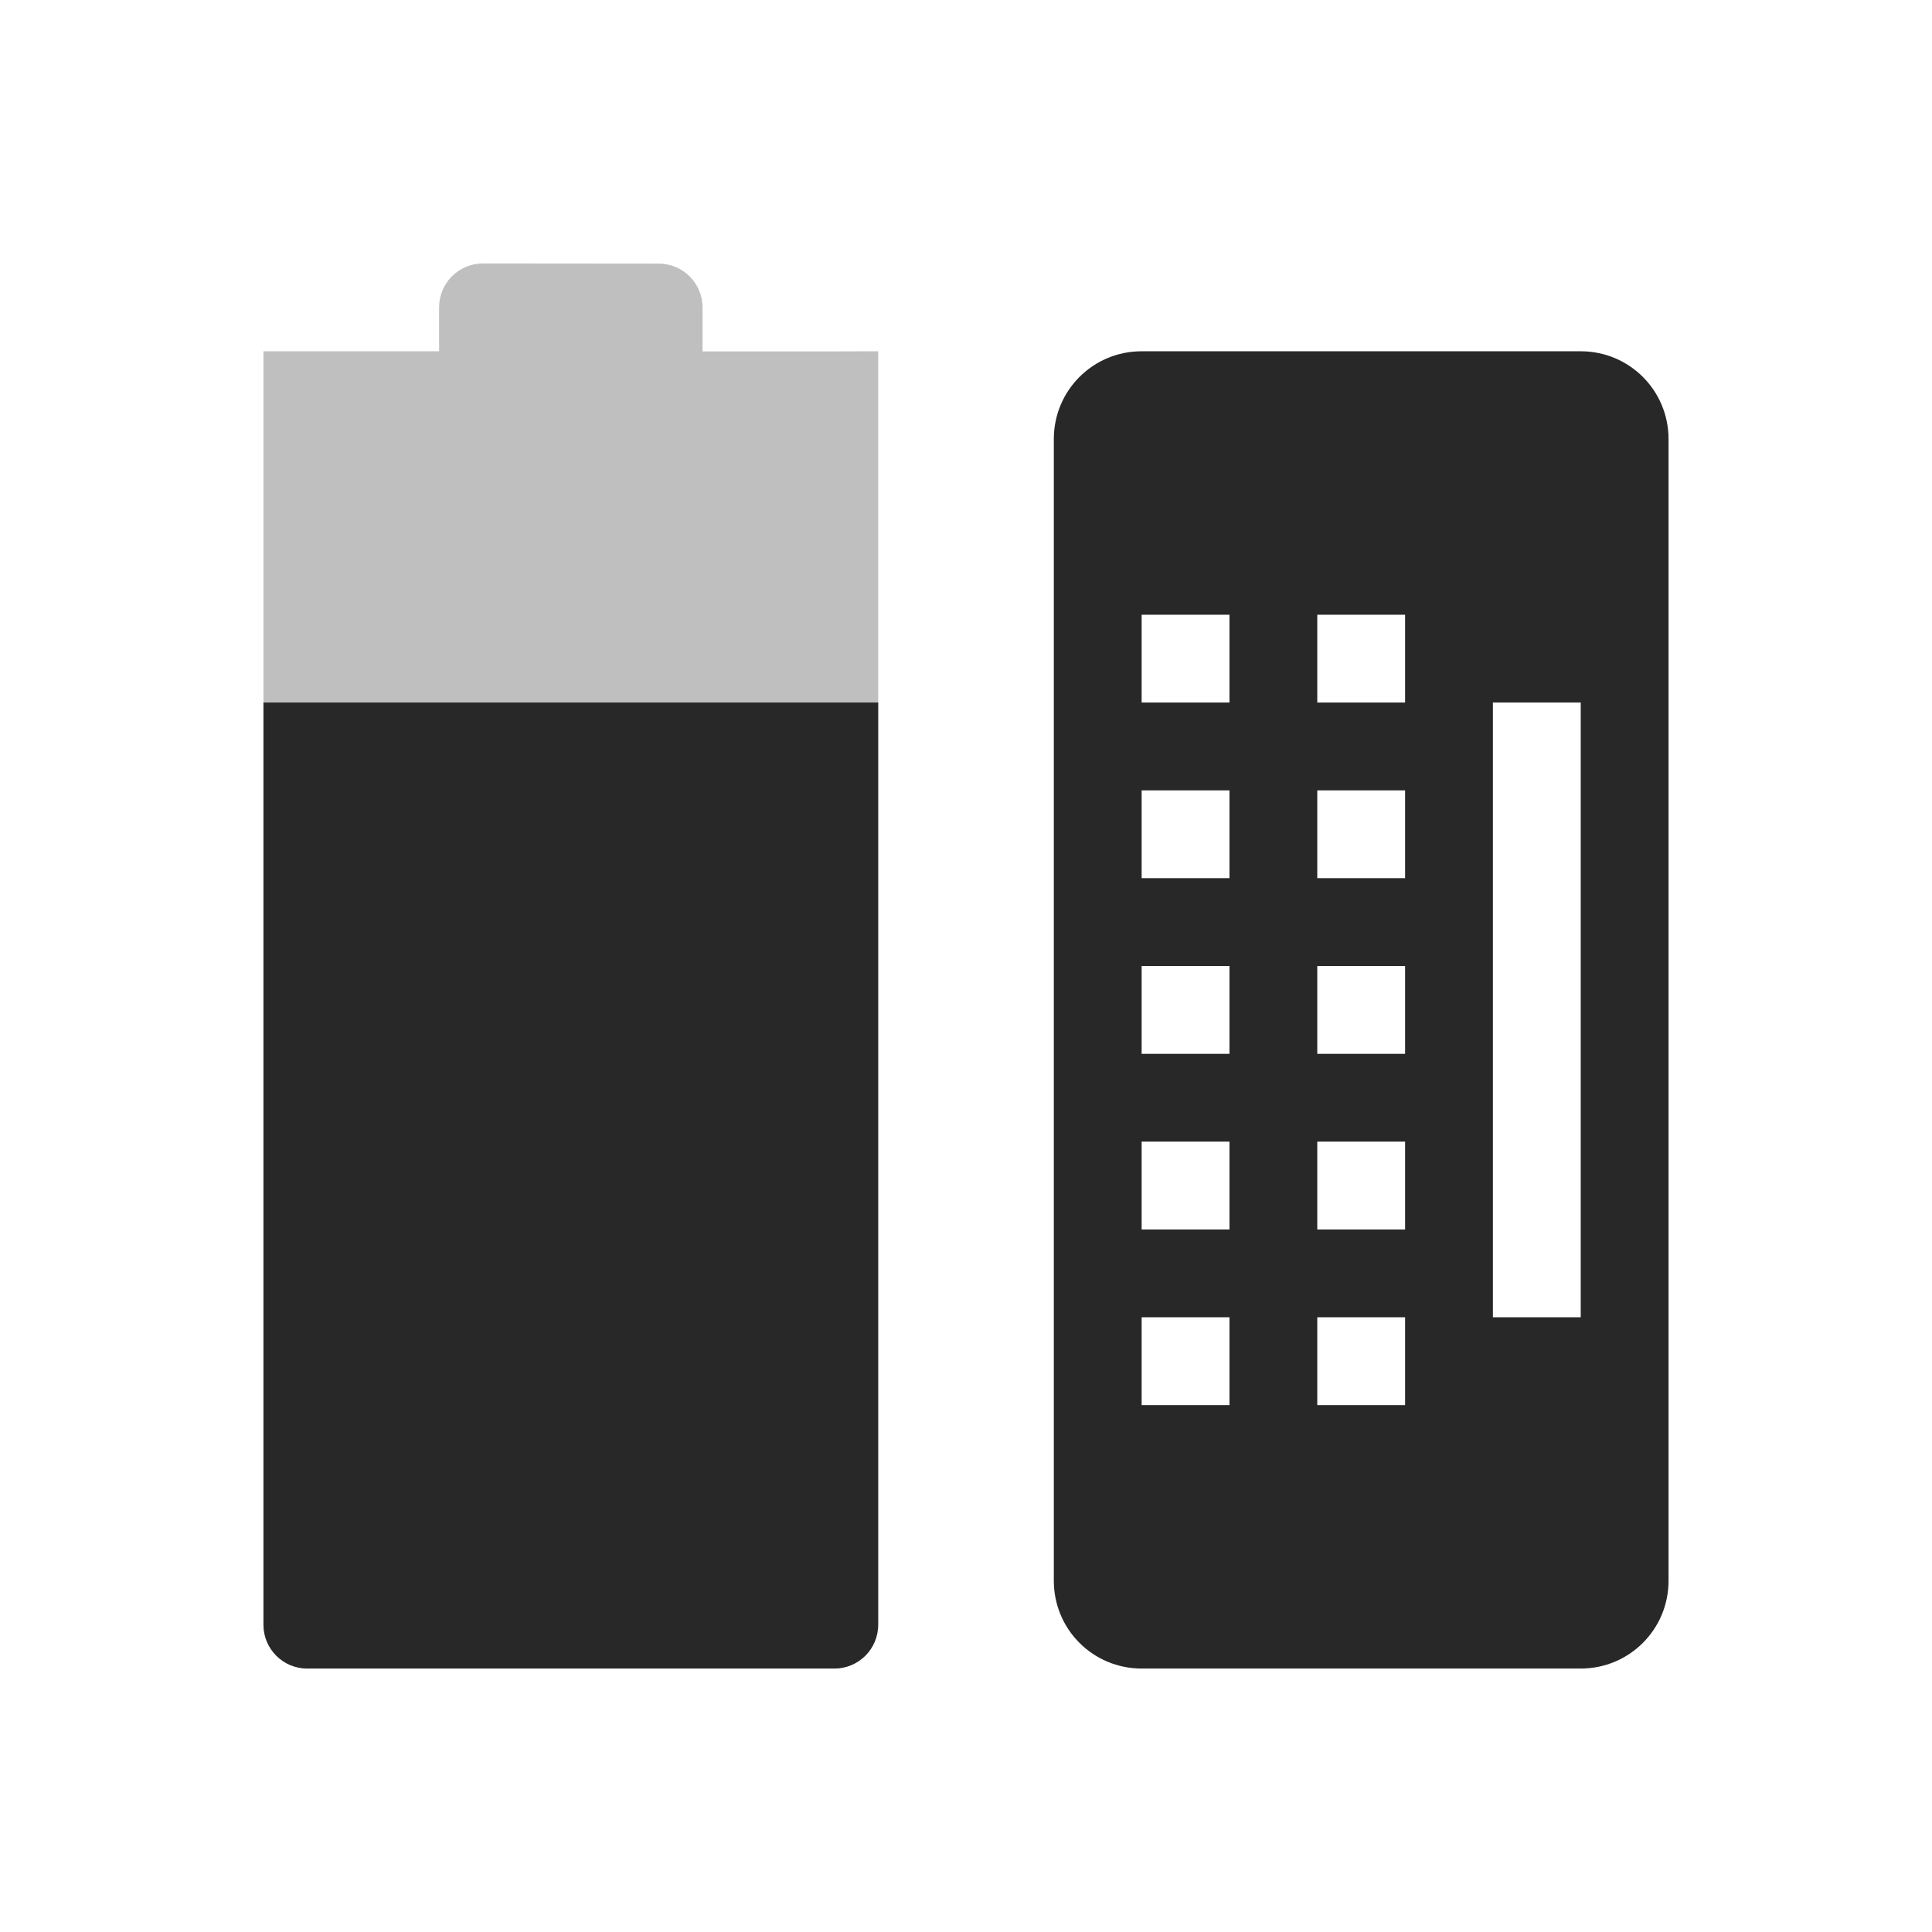
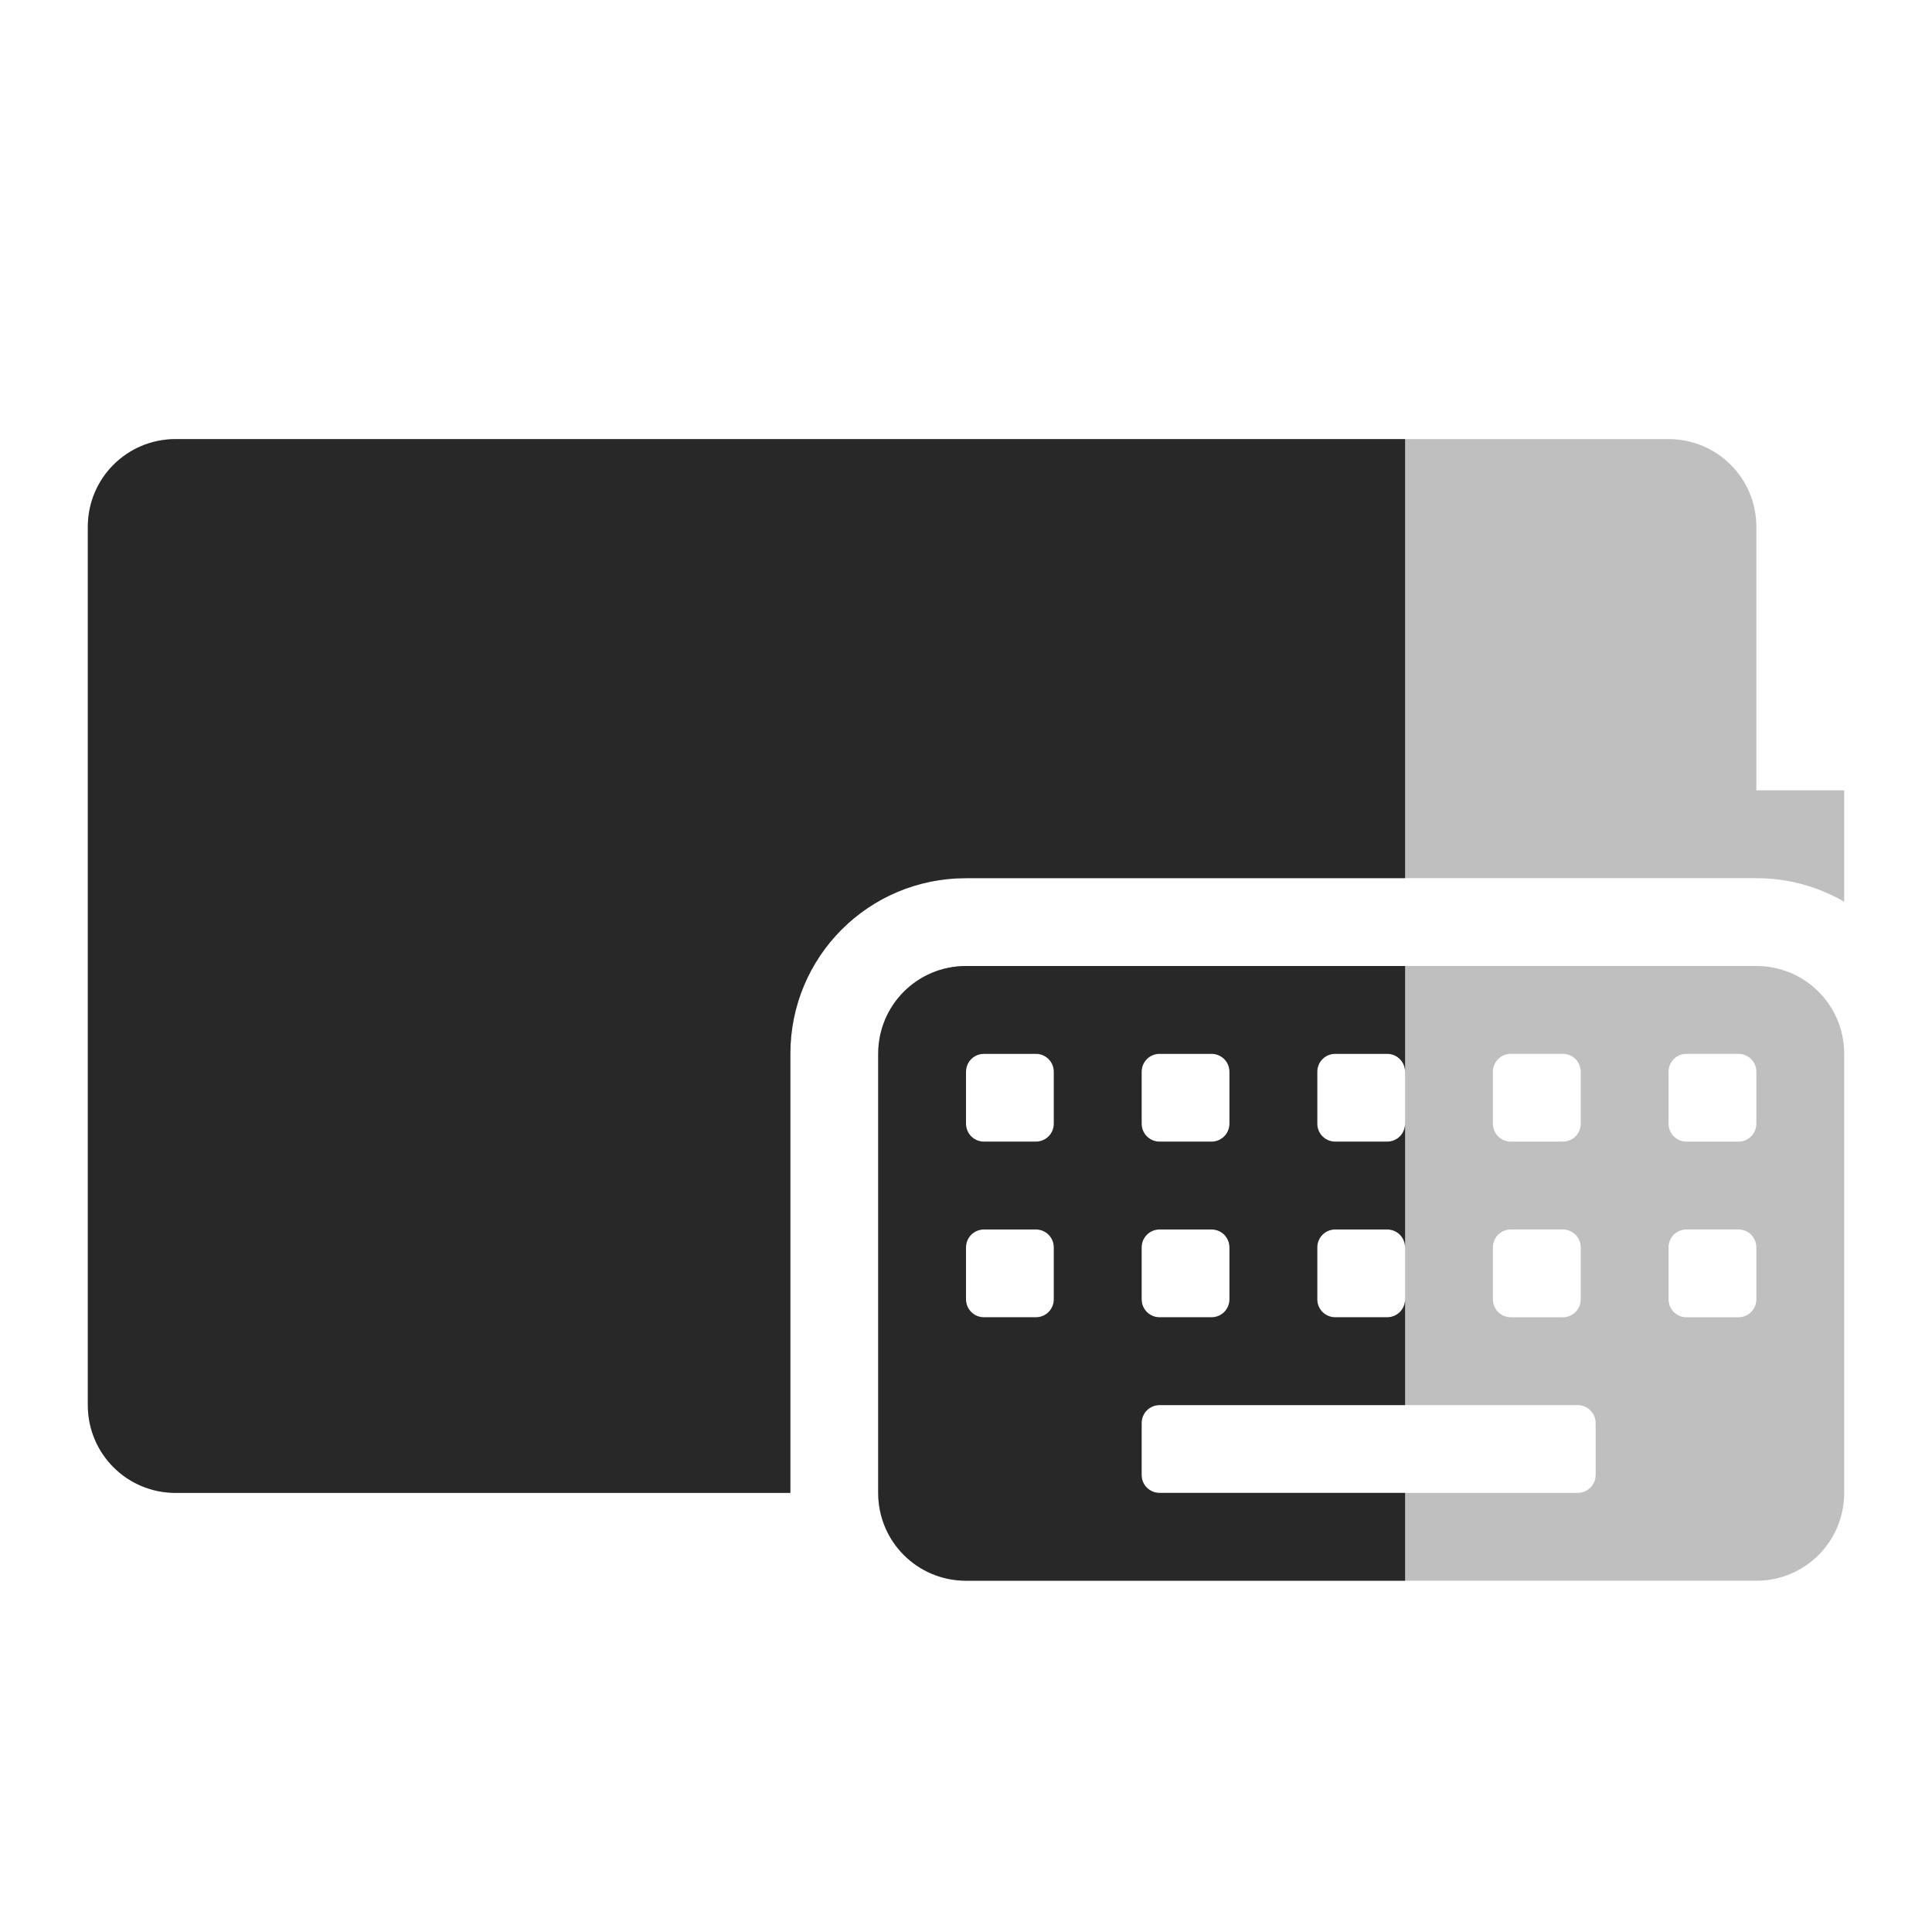
<svg xmlns="http://www.w3.org/2000/svg" width="22" height="22" version="1.1">
  <defs>
    <style id="current-color-scheme" type="text/css">.ColorScheme-Text { color:#282828; } .ColorScheme-Highlight { color:#458588; } .ColorScheme-NeutralText { color:#fe8019; } .ColorScheme-PositiveText { color:#689d6a; } .ColorScheme-NegativeText { color:#fb4934; }</style>
  </defs>
-   <path class="ColorScheme-Text" d="m5.5 3c-0.277 0-0.5 0.223-0.5 0.5v0.5h-2v-2.6e-4l-1.5e-5 14.5c0 0.277 0.223 0.5 0.5 0.5h6c0.277 0 0.5-0.223 0.5-0.5v-14.5l-0.5 2e-3h-1.5v-0.5c0-0.277-0.223-0.5-0.5-0.5z" fill="currentColor" opacity=".3" />
-   <path class="ColorScheme-Text" d="m3 8-1.5e-5 10.5c0 0.277 0.223 0.5 0.5 0.5h6c0.277 0 0.5-0.223 0.5-0.5v-10.5z" fill="currentColor" />
-   <path class="ColorScheme-Text" d="m13 4c-0.554 0-1 0.446-1 1v13c0 0.554 0.446 1 1 1h5c0.554 0 1-0.446 1-1v-13c0-0.554-0.446-1-1-1zm0 3h1v1h-1zm2 0h1v1h-1zm2 1h1v7h-1zm-4 1h1v1h-1zm2 0h1v1h-1zm-2 2h1v1h-1zm2 0h1v1h-1zm-2 2h1v1h-1zm2 0h1v1h-1zm-2 2h1v1h-1zm2 0h1v1h-1z" fill="currentColor" />
+   <path class="ColorScheme-Text" fill="currentColor" d="m2 5c-0.554 0-1 0.446-1 1v10c0 0.554 0.446 1 1 1h7v-5c0-1.108 0.892-2 2-2h9c0.365 0 0.706 0.098 1 0.268v-1.268h-1v-3c0-0.554-0.446-1-1-1h-17z" opacity=".3" />
+   <path class="ColorScheme-Text" fill="currentColor" d="m11 11c-0.554 0-1 0.446-1 1v5c0 0.554 0.446 1 1 1h9c0.554 0 1-0.446 1-1v-5c0-0.554-0.446-1-1-1h-9zm0.205 1h0.59c0.114 0 0.205 0.091 0.205 0.205v0.59c0 0.114-0.091 0.205-0.205 0.205h-0.59c-0.114 0-0.205-0.091-0.205-0.205v-0.59c0-0.114 0.091-0.205 0.205-0.205zm2 0h0.59c0.114 0 0.205 0.091 0.205 0.205v0.59c0 0.114-0.091 0.205-0.205 0.205h-0.59c-0.114 0-0.205-0.091-0.205-0.205v-0.59c0-0.114 0.091-0.205 0.205-0.205zm2 0h0.59c0.114 0 0.205 0.091 0.205 0.205v0.59c0 0.114-0.091 0.205-0.205 0.205h-0.59c-0.114 0-0.205-0.091-0.205-0.205v-0.59c0-0.114 0.091-0.205 0.205-0.205zm2 0h0.59c0.114 0 0.205 0.091 0.205 0.205v0.59c0 0.114-0.091 0.205-0.205 0.205h-0.59c-0.114 0-0.205-0.091-0.205-0.205v-0.59c0-0.114 0.091-0.205 0.205-0.205zm2 0h0.59c0.114 0 0.205 0.091 0.205 0.205v0.59c0 0.114-0.091 0.205-0.205 0.205h-0.59c-0.114 0-0.205-0.091-0.205-0.205v-0.59c0-0.114 0.091-0.205 0.205-0.205zm-8 2h0.59c0.114 0 0.205 0.091 0.205 0.205v0.59c0 0.114-0.091 0.205-0.205 0.205h-0.59c-0.114 0-0.205-0.091-0.205-0.205v-0.59c0-0.114 0.091-0.205 0.205-0.205zm2 0h0.59c0.114 0 0.205 0.091 0.205 0.205v0.59c0 0.114-0.091 0.205-0.205 0.205h-0.59c-0.114 0-0.205-0.091-0.205-0.205v-0.59c0-0.114 0.091-0.205 0.205-0.205zm2 0h0.59c0.114 0 0.205 0.091 0.205 0.205v0.59c0 0.114-0.091 0.205-0.205 0.205h-0.59c-0.114 0-0.205-0.091-0.205-0.205v-0.59c0-0.114 0.091-0.205 0.205-0.205zm2 0h0.59c0.114 0 0.205 0.091 0.205 0.205v0.59c0 0.114-0.091 0.205-0.205 0.205h-0.59c-0.114 0-0.205-0.091-0.205-0.205v-0.59c0-0.114 0.091-0.205 0.205-0.205zm2 0h0.59c0.114 0 0.205 0.091 0.205 0.205v0.59c0 0.114-0.091 0.205-0.205 0.205h-0.59c-0.114 0-0.205-0.091-0.205-0.205v-0.59c0-0.114 0.091-0.205 0.205-0.205zm-6 2h4.758c0.114 0 0.207 0.091 0.207 0.205v0.59c0 0.114-0.093 0.205-0.207 0.205h-4.758c-0.114 0-0.205-0.091-0.205-0.205v-0.59c0-0.114 0.091-0.205 0.205-0.205z" opacity=".3" />
+   <path class="ColorScheme-Text" d="m2 5c-0.554 0-1 0.446-1 1v10c0 0.554 0.446 1 1 1h7v-5c0-1.108 0.892-2 2-2h5v-5zm9 6c-0.554 0-1 0.446-1 1v5c0 0.554 0.446 1 1 1h5v-1h-2.795c-0.114 0-0.205-0.091-0.205-0.205v-0.59c0-0.114 0.091-0.205 0.205-0.205h2.795v-5zm0.205 1h0.59c0.114 0 0.205 0.091 0.205 0.205v0.59c0 0.114-0.091 0.205-0.205 0.205h-0.59c-0.114 0-0.205-0.091-0.205-0.205v-0.59c0-0.114 0.091-0.205 0.205-0.205zm2 0h0.59c0.114 0 0.205 0.091 0.205 0.205v0.59c0 0.114-0.091 0.205-0.205 0.205h-0.59c-0.114 0-0.205-0.091-0.205-0.205v-0.59c0-0.114 0.091-0.205 0.205-0.205zm2 0h0.59c0.114 0 0.205 0.091 0.205 0.205v0.59c0 0.114-0.091 0.205-0.205 0.205h-0.59c-0.114 0-0.205-0.091-0.205-0.205v-0.59c0-0.114 0.091-0.205 0.205-0.205zm-4 2h0.59c0.114 0 0.205 0.091 0.205 0.205v0.59c0 0.114-0.091 0.205-0.205 0.205h-0.59c-0.114 0-0.205-0.091-0.205-0.205v-0.59c0-0.114 0.091-0.205 0.205-0.205zm2 0h0.59c0.114 0 0.205 0.091 0.205 0.205v0.59c0 0.114-0.091 0.205-0.205 0.205h-0.59c-0.114 0-0.205-0.091-0.205-0.205v-0.59c0-0.114 0.091-0.205 0.205-0.205zm2 0h0.59c0.114 0 0.205 0.091 0.205 0.205v0.59c0 0.114-0.091 0.205-0.205 0.205h-0.59c-0.114 0-0.205-0.091-0.205-0.205v-0.59c0-0.114 0.091-0.205 0.205-0.205z" fill="currentColor" />
</svg>
